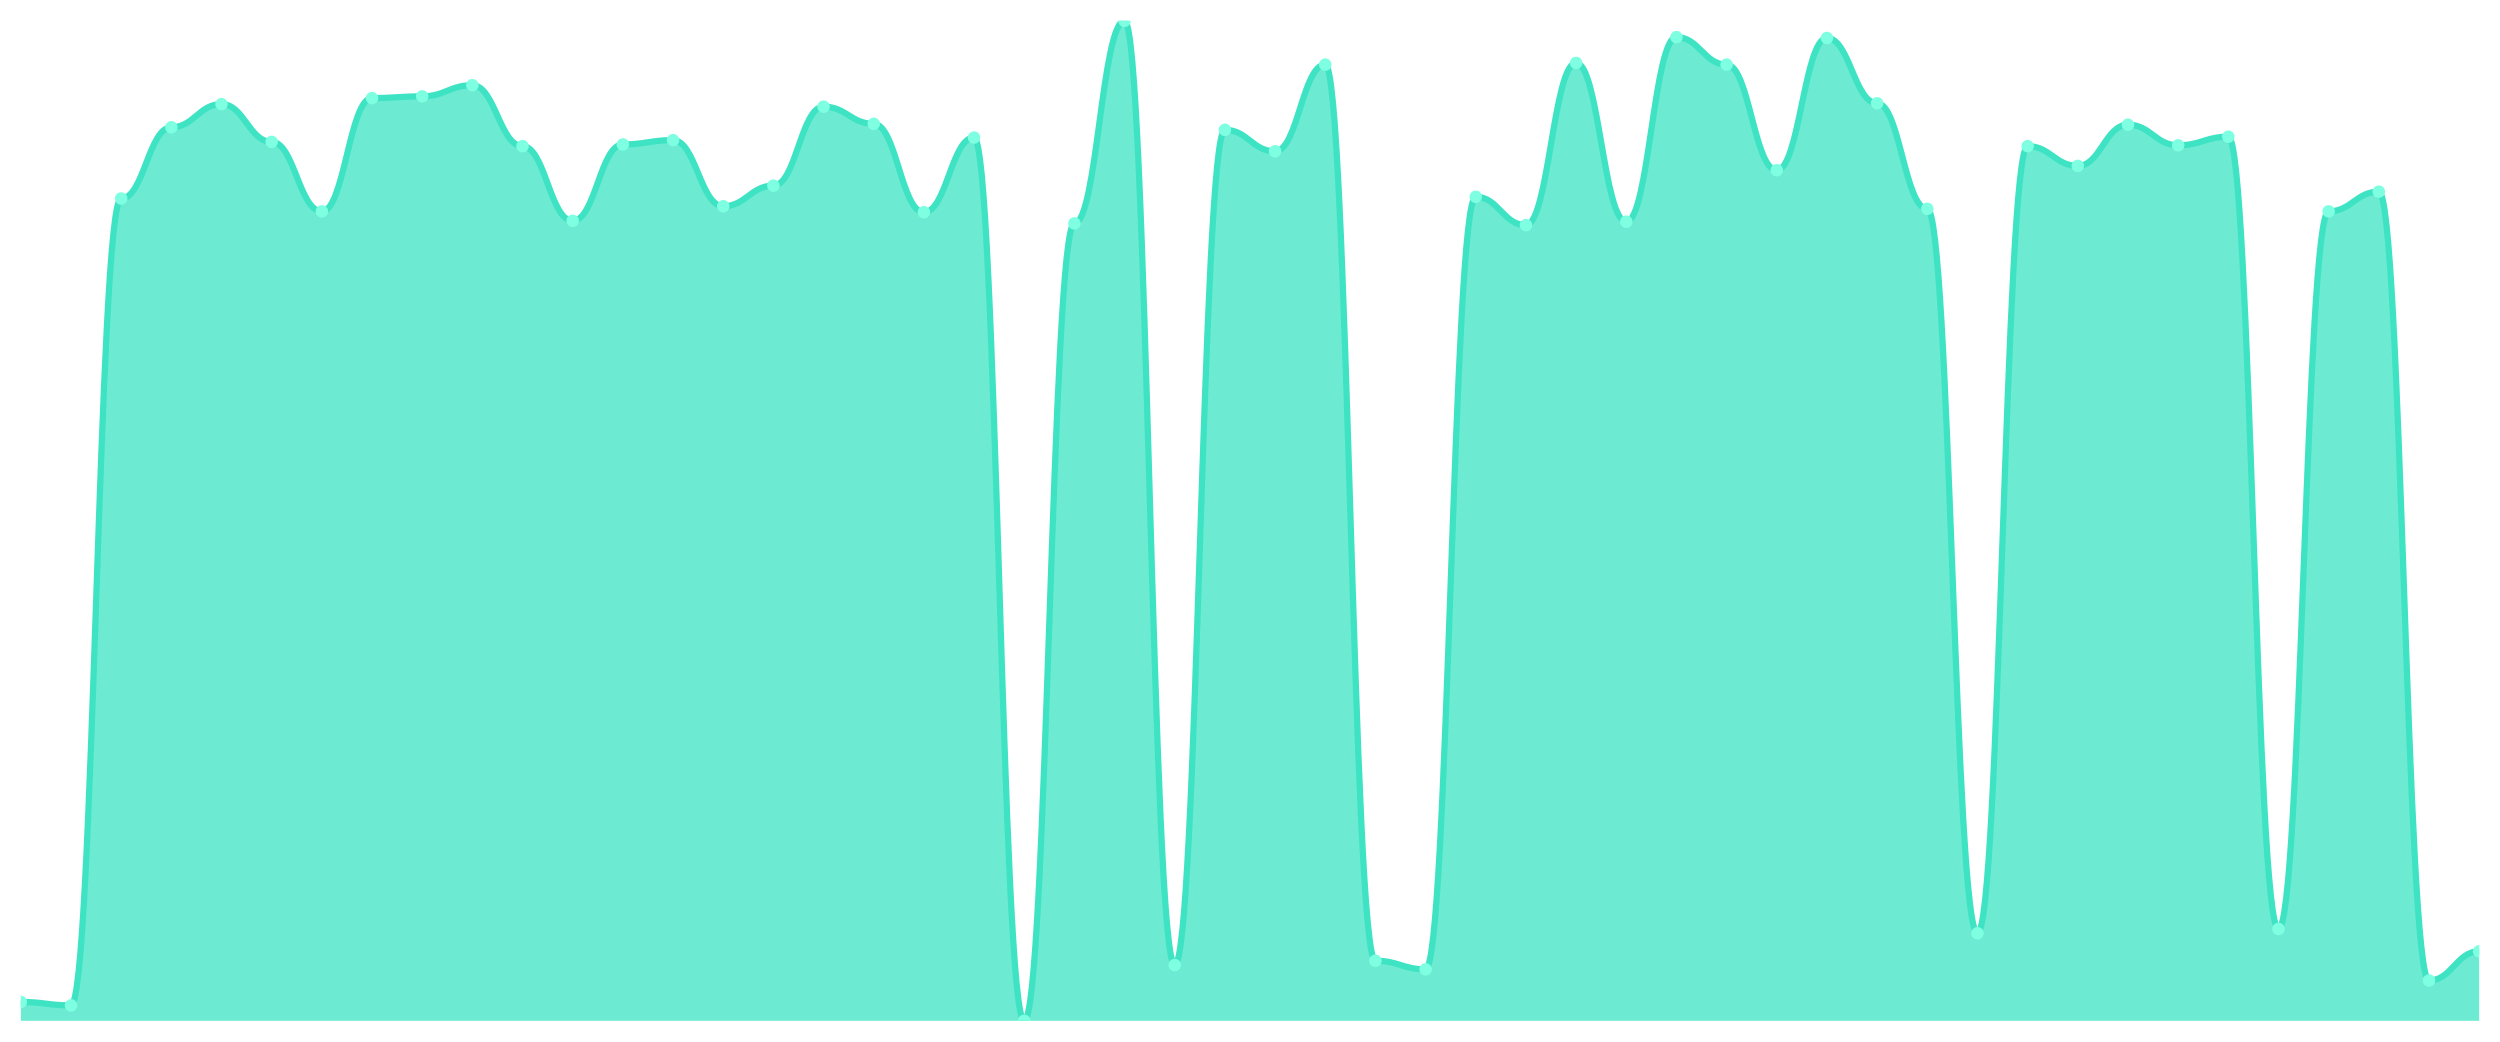
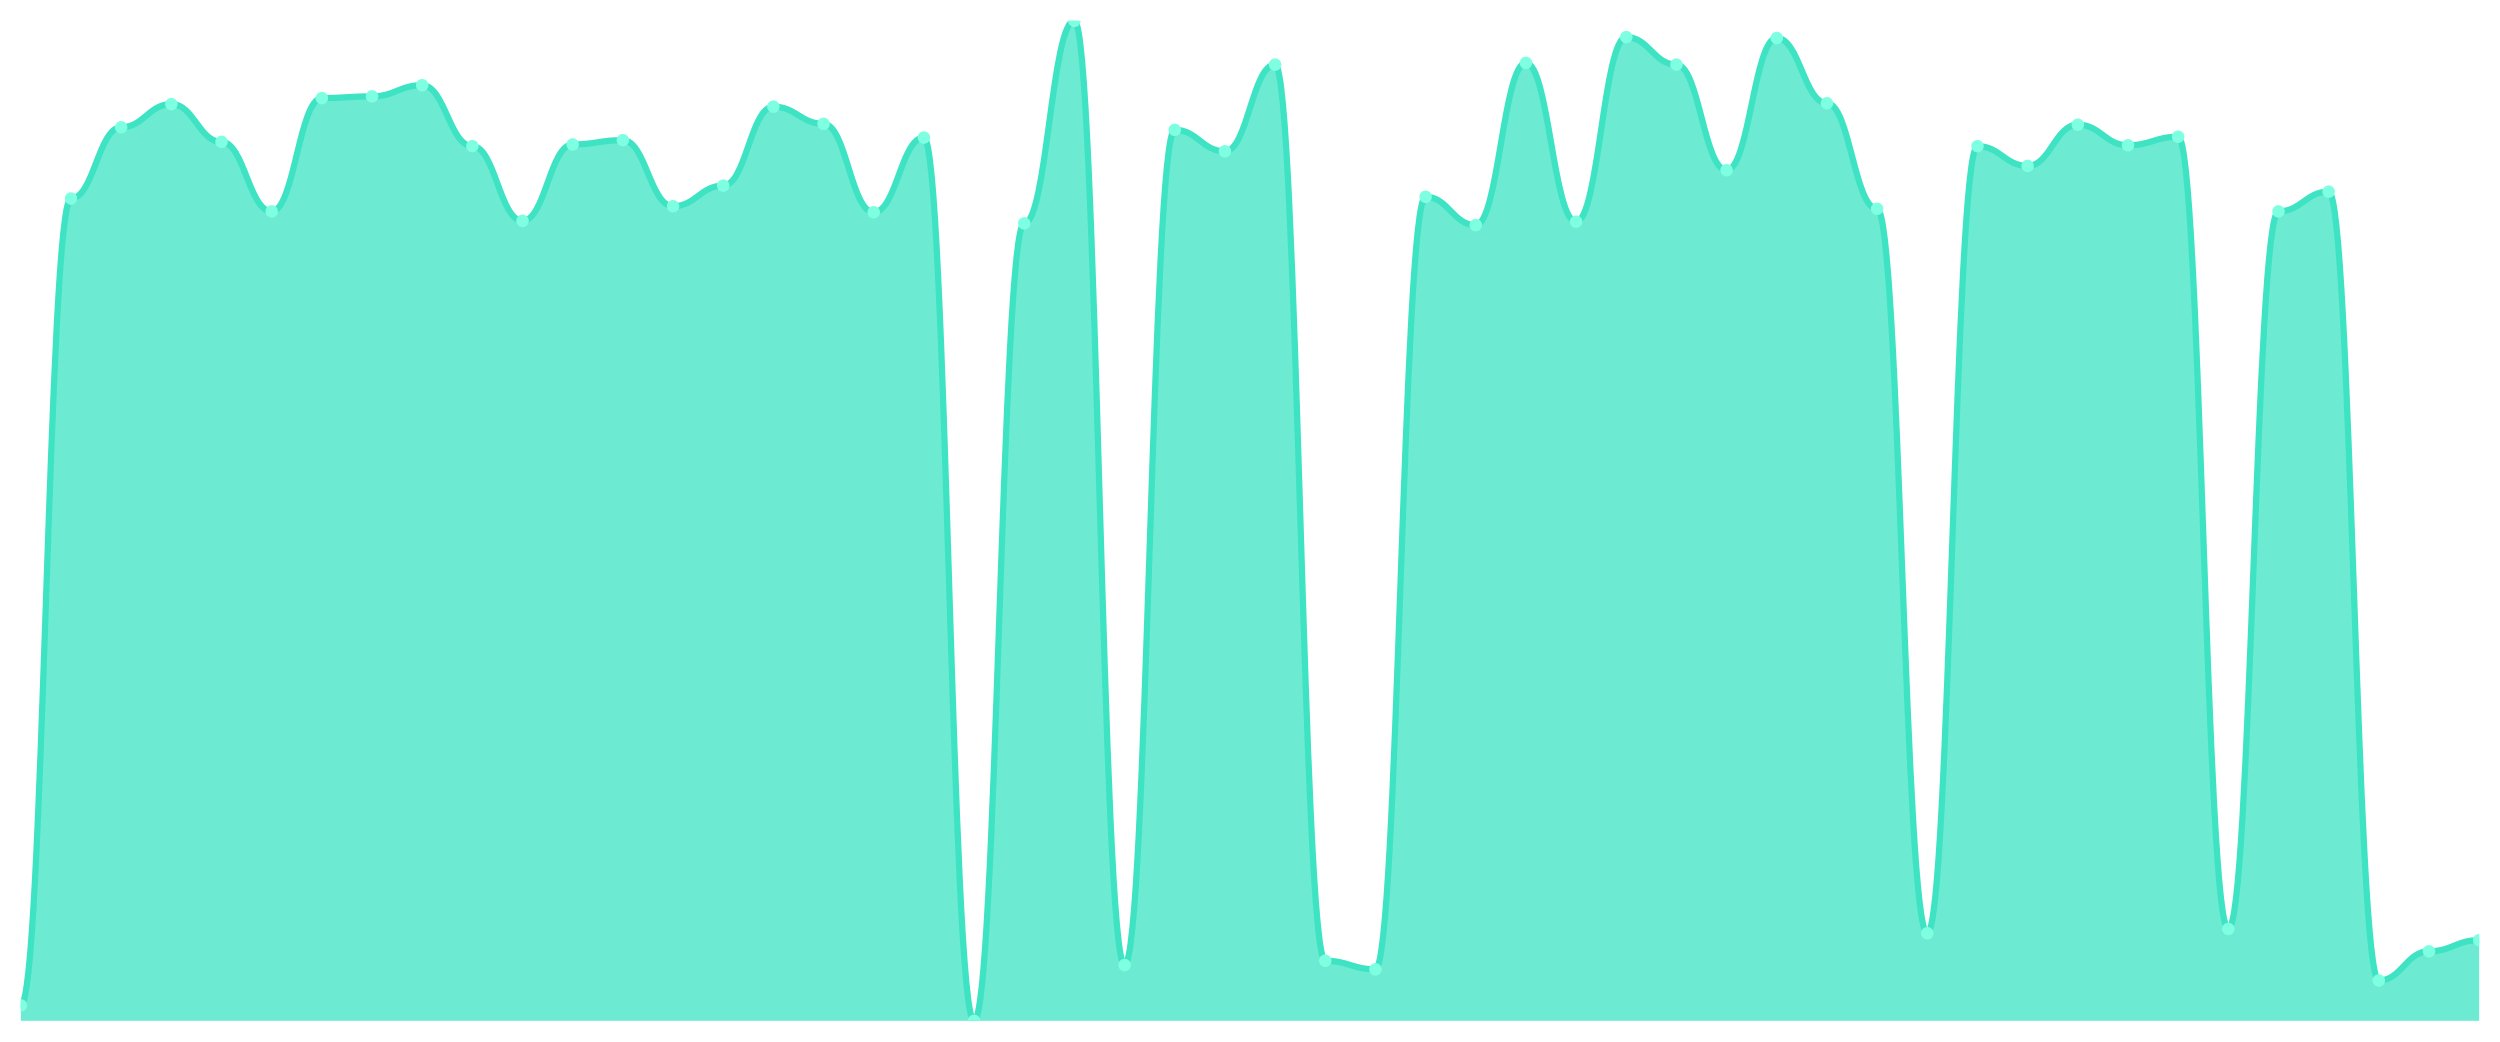
<svg xmlns="http://www.w3.org/2000/svg" viewBox="0 0 1200 500" width="1200" height="500">
  <defs>
    <clipPath id="c">
      <rect x="10" y="10" width="1180" height="480" />
    </clipPath>
  </defs>
  <rect width="1200" height="500" fill="none" />
  <g clip-path="url(#c)">
-     <path d="M 10,490 L 10,480.936 C 20.837,480.936 23.245,482.584 34.082,482.584 C 44.918,482.584 47.327,95.288 58.163,95.288 C 69,95.288 71.408,61.09 82.245,61.09 C 93.082,61.09 95.49,49.966 106.327,49.966 C 117.163,49.966 119.571,68.094 130.408,68.094 C 141.245,68.094 143.653,101.468 154.49,101.468 C 165.327,101.468 167.735,47.082 178.571,47.082 C 189.408,47.082 191.816,46.258 202.653,46.258 C 213.49,46.258 215.898,40.901 226.735,40.901 C 237.571,40.901 239.98,70.155 250.816,70.155 C 261.653,70.155 264.061,106 274.898,106 C 285.735,106 288.143,69.33 298.98,69.33 C 309.816,69.33 312.224,67.27 323.061,67.27 C 333.898,67.27 336.306,98.996 347.143,98.996 C 357.98,98.996 360.388,89.107 371.224,89.107 C 382.061,89.107 384.469,51.202 395.306,51.202 C 406.143,51.202 408.551,59.442 419.388,59.442 C 430.224,59.442 432.633,101.88 443.469,101.88 C 454.306,101.88 456.714,66.034 467.551,66.034 C 478.388,66.034 480.796,490 491.633,490 C 502.469,490 504.878,107.236 515.714,107.236 C 526.551,107.236 528.959,10 539.796,10 C 550.633,10 553.041,463.219 563.878,463.219 C 574.714,463.219 577.122,62.326 587.959,62.326 C 598.796,62.326 601.204,72.627 612.041,72.627 C 622.878,72.627 625.286,31.013 636.122,31.013 C 646.959,31.013 649.367,461.159 660.204,461.159 C 671.041,461.159 673.449,465.279 684.286,465.279 C 695.122,465.279 697.531,94.464 708.367,94.464 C 719.204,94.464 721.612,108.06 732.449,108.06 C 743.286,108.06 745.694,30.189 756.531,30.189 C 767.367,30.189 769.776,106.412 780.612,106.412 C 791.449,106.412 793.857,17.828 804.694,17.828 C 815.531,17.828 817.939,31.013 828.776,31.013 C 839.612,31.013 842.02,81.691 852.857,81.691 C 863.694,81.691 866.102,18.24 876.939,18.24 C 887.776,18.24 890.184,49.554 901.02,49.554 C 911.857,49.554 914.265,100.232 925.102,100.232 C 935.939,100.232 938.347,447.974 949.184,447.974 C 960.02,447.974 962.429,70.155 973.265,70.155 C 984.102,70.155 986.51,79.631 997.347,79.631 C 1008.184,79.631 1010.592,59.854 1021.429,59.854 C 1032.265,59.854 1034.673,69.742 1045.51,69.742 C 1056.347,69.742 1058.755,65.622 1069.592,65.622 C 1080.429,65.622 1082.837,445.914 1093.673,445.914 C 1104.51,445.914 1106.918,101.468 1117.755,101.468 C 1128.592,101.468 1131,91.991 1141.837,91.991 C 1152.673,91.991 1155.082,470.635 1165.918,470.635 C 1176.755,470.635 1179.163,456.627 1190,456.627 L 1190,490 Z" fill="rgba(61,227,195,0.75)" />
-     <path d="M 10,480.936 C 20.837,480.936 23.245,482.584 34.082,482.584 C 44.918,482.584 47.327,95.288 58.163,95.288 C 69,95.288 71.408,61.09 82.245,61.09 C 93.082,61.09 95.49,49.966 106.327,49.966 C 117.163,49.966 119.571,68.094 130.408,68.094 C 141.245,68.094 143.653,101.468 154.49,101.468 C 165.327,101.468 167.735,47.082 178.571,47.082 C 189.408,47.082 191.816,46.258 202.653,46.258 C 213.49,46.258 215.898,40.901 226.735,40.901 C 237.571,40.901 239.98,70.155 250.816,70.155 C 261.653,70.155 264.061,106 274.898,106 C 285.735,106 288.143,69.33 298.98,69.33 C 309.816,69.33 312.224,67.27 323.061,67.27 C 333.898,67.27 336.306,98.996 347.143,98.996 C 357.98,98.996 360.388,89.107 371.224,89.107 C 382.061,89.107 384.469,51.202 395.306,51.202 C 406.143,51.202 408.551,59.442 419.388,59.442 C 430.224,59.442 432.633,101.88 443.469,101.88 C 454.306,101.88 456.714,66.034 467.551,66.034 C 478.388,66.034 480.796,490 491.633,490 C 502.469,490 504.878,107.236 515.714,107.236 C 526.551,107.236 528.959,10 539.796,10 C 550.633,10 553.041,463.219 563.878,463.219 C 574.714,463.219 577.122,62.326 587.959,62.326 C 598.796,62.326 601.204,72.627 612.041,72.627 C 622.878,72.627 625.286,31.013 636.122,31.013 C 646.959,31.013 649.367,461.159 660.204,461.159 C 671.041,461.159 673.449,465.279 684.286,465.279 C 695.122,465.279 697.531,94.464 708.367,94.464 C 719.204,94.464 721.612,108.06 732.449,108.06 C 743.286,108.06 745.694,30.189 756.531,30.189 C 767.367,30.189 769.776,106.412 780.612,106.412 C 791.449,106.412 793.857,17.828 804.694,17.828 C 815.531,17.828 817.939,31.013 828.776,31.013 C 839.612,31.013 842.02,81.691 852.857,81.691 C 863.694,81.691 866.102,18.24 876.939,18.24 C 887.776,18.24 890.184,49.554 901.02,49.554 C 911.857,49.554 914.265,100.232 925.102,100.232 C 935.939,100.232 938.347,447.974 949.184,447.974 C 960.02,447.974 962.429,70.155 973.265,70.155 C 984.102,70.155 986.51,79.631 997.347,79.631 C 1008.184,79.631 1010.592,59.854 1021.429,59.854 C 1032.265,59.854 1034.673,69.742 1045.51,69.742 C 1056.347,69.742 1058.755,65.622 1069.592,65.622 C 1080.429,65.622 1082.837,445.914 1093.673,445.914 C 1104.51,445.914 1106.918,101.468 1117.755,101.468 C 1128.592,101.468 1131,91.991 1141.837,91.991 C 1152.673,91.991 1155.082,470.635 1165.918,470.635 C 1176.755,470.635 1179.163,456.627 1190,456.627" fill="none" stroke="#3de3c3" stroke-width="3" stroke-linecap="round" stroke-linejoin="round" />
-     <circle cx="10" cy="480.936" r="3" fill="#7fffe1" />
-     <circle cx="34.082" cy="482.584" r="3" fill="#7fffe1" />
-     <circle cx="58.163" cy="95.288" r="3" fill="#7fffe1" />
-     <circle cx="82.245" cy="61.09" r="3" fill="#7fffe1" />
-     <circle cx="106.327" cy="49.966" r="3" fill="#7fffe1" />
-     <circle cx="130.408" cy="68.094" r="3" fill="#7fffe1" />
-     <circle cx="154.49" cy="101.468" r="3" fill="#7fffe1" />
-     <circle cx="178.571" cy="47.082" r="3" fill="#7fffe1" />
-     <circle cx="202.653" cy="46.258" r="3" fill="#7fffe1" />
-     <circle cx="226.735" cy="40.901" r="3" fill="#7fffe1" />
-     <circle cx="250.816" cy="70.155" r="3" fill="#7fffe1" />
-     <circle cx="274.898" cy="106" r="3" fill="#7fffe1" />
-     <circle cx="298.98" cy="69.33" r="3" fill="#7fffe1" />
-     <circle cx="323.061" cy="67.27" r="3" fill="#7fffe1" />
-     <circle cx="347.143" cy="98.996" r="3" fill="#7fffe1" />
-     <circle cx="371.224" cy="89.107" r="3" fill="#7fffe1" />
-     <circle cx="395.306" cy="51.202" r="3" fill="#7fffe1" />
-     <circle cx="419.388" cy="59.442" r="3" fill="#7fffe1" />
-     <circle cx="443.469" cy="101.88" r="3" fill="#7fffe1" />
-     <circle cx="467.551" cy="66.034" r="3" fill="#7fffe1" />
-     <circle cx="491.633" cy="490" r="3" fill="#7fffe1" />
-     <circle cx="515.714" cy="107.236" r="3" fill="#7fffe1" />
-     <circle cx="539.796" cy="10" r="3" fill="#7fffe1" />
-     <circle cx="563.878" cy="463.219" r="3" fill="#7fffe1" />
-     <circle cx="587.959" cy="62.326" r="3" fill="#7fffe1" />
-     <circle cx="612.041" cy="72.627" r="3" fill="#7fffe1" />
-     <circle cx="636.122" cy="31.013" r="3" fill="#7fffe1" />
-     <circle cx="660.204" cy="461.159" r="3" fill="#7fffe1" />
-     <circle cx="684.286" cy="465.279" r="3" fill="#7fffe1" />
-     <circle cx="708.367" cy="94.464" r="3" fill="#7fffe1" />
-     <circle cx="732.449" cy="108.06" r="3" fill="#7fffe1" />
-     <circle cx="756.531" cy="30.189" r="3" fill="#7fffe1" />
-     <circle cx="780.612" cy="106.412" r="3" fill="#7fffe1" />
-     <circle cx="804.694" cy="17.828" r="3" fill="#7fffe1" />
-     <circle cx="828.776" cy="31.013" r="3" fill="#7fffe1" />
-     <circle cx="852.857" cy="81.691" r="3" fill="#7fffe1" />
-     <circle cx="876.939" cy="18.24" r="3" fill="#7fffe1" />
-     <circle cx="901.02" cy="49.554" r="3" fill="#7fffe1" />
-     <circle cx="925.102" cy="100.232" r="3" fill="#7fffe1" />
-     <circle cx="949.184" cy="447.974" r="3" fill="#7fffe1" />
-     <circle cx="973.265" cy="70.155" r="3" fill="#7fffe1" />
-     <circle cx="997.347" cy="79.631" r="3" fill="#7fffe1" />
-     <circle cx="1021.429" cy="59.854" r="3" fill="#7fffe1" />
-     <circle cx="1045.51" cy="69.742" r="3" fill="#7fffe1" />
-     <circle cx="1069.592" cy="65.622" r="3" fill="#7fffe1" />
-     <circle cx="1093.673" cy="445.914" r="3" fill="#7fffe1" />
-     <circle cx="1117.755" cy="101.468" r="3" fill="#7fffe1" />
-     <circle cx="1141.837" cy="91.991" r="3" fill="#7fffe1" />
-     <circle cx="1165.918" cy="470.635" r="3" fill="#7fffe1" />
-     <circle cx="1190" cy="456.627" r="3" fill="#7fffe1" />
+     <path d="M 10,490 L 10,482.584 C 20.837,482.584 23.245,95.288 34.082,95.288 C 44.918,95.288 47.327,61.09 58.163,61.09 C 69,61.09 71.408,49.966 82.245,49.966 C 93.082,49.966 95.49,68.094 106.327,68.094 C 117.163,68.094 119.571,101.468 130.408,101.468 C 141.245,101.468 143.653,47.082 154.49,47.082 C 165.327,47.082 167.735,46.258 178.571,46.258 C 189.408,46.258 191.816,40.901 202.653,40.901 C 213.49,40.901 215.898,70.155 226.735,70.155 C 237.571,70.155 239.98,106 250.816,106 C 261.653,106 264.061,69.33 274.898,69.33 C 285.735,69.33 288.143,67.27 298.98,67.27 C 309.816,67.27 312.224,98.996 323.061,98.996 C 333.898,98.996 336.306,89.107 347.143,89.107 C 357.98,89.107 360.388,51.202 371.224,51.202 C 382.061,51.202 384.469,59.442 395.306,59.442 C 406.143,59.442 408.551,101.88 419.388,101.88 C 430.224,101.88 432.633,66.034 443.469,66.034 C 454.306,66.034 456.714,490 467.551,490 C 478.388,490 480.796,107.236 491.633,107.236 C 502.469,107.236 504.878,10 515.714,10 C 526.551,10 528.959,463.219 539.796,463.219 C 550.633,463.219 553.041,62.326 563.878,62.326 C 574.714,62.326 577.122,72.627 587.959,72.627 C 598.796,72.627 601.204,31.013 612.041,31.013 C 622.878,31.013 625.286,461.159 636.122,461.159 C 646.959,461.159 649.367,465.279 660.204,465.279 C 671.041,465.279 673.449,94.464 684.286,94.464 C 695.122,94.464 697.531,108.06 708.367,108.06 C 719.204,108.06 721.612,30.189 732.449,30.189 C 743.286,30.189 745.694,106.412 756.531,106.412 C 767.367,106.412 769.776,17.828 780.612,17.828 C 791.449,17.828 793.857,31.013 804.694,31.013 C 815.531,31.013 817.939,81.691 828.776,81.691 C 839.612,81.691 842.02,18.24 852.857,18.24 C 863.694,18.24 866.102,49.554 876.939,49.554 C 887.776,49.554 890.184,100.232 901.02,100.232 C 911.857,100.232 914.265,447.974 925.102,447.974 C 935.939,447.974 938.347,70.155 949.184,70.155 C 960.02,70.155 962.429,79.631 973.265,79.631 C 984.102,79.631 986.51,59.854 997.347,59.854 C 1008.184,59.854 1010.592,69.742 1021.429,69.742 C 1032.265,69.742 1034.673,65.622 1045.51,65.622 C 1056.347,65.622 1058.755,445.914 1069.592,445.914 C 1080.429,445.914 1082.837,101.468 1093.673,101.468 C 1104.51,101.468 1106.918,91.991 1117.755,91.991 C 1128.592,91.991 1131,470.635 1141.837,470.635 C 1152.673,470.635 1155.082,456.627 1165.918,456.627 C 1176.755,456.627 1179.163,451.27 1190,451.27 L 1190,490 Z" fill="rgba(61,227,195,0.75)" />
+     <path d="M 10,482.584 C 20.837,482.584 23.245,95.288 34.082,95.288 C 44.918,95.288 47.327,61.09 58.163,61.09 C 69,61.09 71.408,49.966 82.245,49.966 C 93.082,49.966 95.49,68.094 106.327,68.094 C 117.163,68.094 119.571,101.468 130.408,101.468 C 141.245,101.468 143.653,47.082 154.49,47.082 C 165.327,47.082 167.735,46.258 178.571,46.258 C 189.408,46.258 191.816,40.901 202.653,40.901 C 213.49,40.901 215.898,70.155 226.735,70.155 C 237.571,70.155 239.98,106 250.816,106 C 261.653,106 264.061,69.33 274.898,69.33 C 285.735,69.33 288.143,67.27 298.98,67.27 C 309.816,67.27 312.224,98.996 323.061,98.996 C 333.898,98.996 336.306,89.107 347.143,89.107 C 357.98,89.107 360.388,51.202 371.224,51.202 C 382.061,51.202 384.469,59.442 395.306,59.442 C 406.143,59.442 408.551,101.88 419.388,101.88 C 430.224,101.88 432.633,66.034 443.469,66.034 C 454.306,66.034 456.714,490 467.551,490 C 478.388,490 480.796,107.236 491.633,107.236 C 502.469,107.236 504.878,10 515.714,10 C 526.551,10 528.959,463.219 539.796,463.219 C 550.633,463.219 553.041,62.326 563.878,62.326 C 574.714,62.326 577.122,72.627 587.959,72.627 C 598.796,72.627 601.204,31.013 612.041,31.013 C 622.878,31.013 625.286,461.159 636.122,461.159 C 646.959,461.159 649.367,465.279 660.204,465.279 C 671.041,465.279 673.449,94.464 684.286,94.464 C 695.122,94.464 697.531,108.06 708.367,108.06 C 719.204,108.06 721.612,30.189 732.449,30.189 C 743.286,30.189 745.694,106.412 756.531,106.412 C 767.367,106.412 769.776,17.828 780.612,17.828 C 791.449,17.828 793.857,31.013 804.694,31.013 C 815.531,31.013 817.939,81.691 828.776,81.691 C 839.612,81.691 842.02,18.24 852.857,18.24 C 863.694,18.24 866.102,49.554 876.939,49.554 C 887.776,49.554 890.184,100.232 901.02,100.232 C 911.857,100.232 914.265,447.974 925.102,447.974 C 935.939,447.974 938.347,70.155 949.184,70.155 C 960.02,70.155 962.429,79.631 973.265,79.631 C 984.102,79.631 986.51,59.854 997.347,59.854 C 1008.184,59.854 1010.592,69.742 1021.429,69.742 C 1032.265,69.742 1034.673,65.622 1045.51,65.622 C 1056.347,65.622 1058.755,445.914 1069.592,445.914 C 1080.429,445.914 1082.837,101.468 1093.673,101.468 C 1104.51,101.468 1106.918,91.991 1117.755,91.991 C 1128.592,91.991 1131,470.635 1141.837,470.635 C 1152.673,470.635 1155.082,456.627 1165.918,456.627 C 1176.755,456.627 1179.163,451.27 1190,451.27" fill="none" stroke="#3de3c3" stroke-width="3" stroke-linecap="round" stroke-linejoin="round" />
+     <circle cx="10" cy="482.584" r="3" fill="#7fffe1" />
+     <circle cx="34.082" cy="95.288" r="3" fill="#7fffe1" />
+     <circle cx="58.163" cy="61.09" r="3" fill="#7fffe1" />
+     <circle cx="82.245" cy="49.966" r="3" fill="#7fffe1" />
+     <circle cx="106.327" cy="68.094" r="3" fill="#7fffe1" />
+     <circle cx="130.408" cy="101.468" r="3" fill="#7fffe1" />
+     <circle cx="154.49" cy="47.082" r="3" fill="#7fffe1" />
+     <circle cx="178.571" cy="46.258" r="3" fill="#7fffe1" />
+     <circle cx="202.653" cy="40.901" r="3" fill="#7fffe1" />
+     <circle cx="226.735" cy="70.155" r="3" fill="#7fffe1" />
+     <circle cx="250.816" cy="106" r="3" fill="#7fffe1" />
+     <circle cx="274.898" cy="69.33" r="3" fill="#7fffe1" />
+     <circle cx="298.98" cy="67.27" r="3" fill="#7fffe1" />
+     <circle cx="323.061" cy="98.996" r="3" fill="#7fffe1" />
+     <circle cx="347.143" cy="89.107" r="3" fill="#7fffe1" />
+     <circle cx="371.224" cy="51.202" r="3" fill="#7fffe1" />
+     <circle cx="395.306" cy="59.442" r="3" fill="#7fffe1" />
+     <circle cx="419.388" cy="101.88" r="3" fill="#7fffe1" />
+     <circle cx="443.469" cy="66.034" r="3" fill="#7fffe1" />
+     <circle cx="467.551" cy="490" r="3" fill="#7fffe1" />
+     <circle cx="491.633" cy="107.236" r="3" fill="#7fffe1" />
+     <circle cx="515.714" cy="10" r="3" fill="#7fffe1" />
+     <circle cx="539.796" cy="463.219" r="3" fill="#7fffe1" />
+     <circle cx="563.878" cy="62.326" r="3" fill="#7fffe1" />
+     <circle cx="587.959" cy="72.627" r="3" fill="#7fffe1" />
+     <circle cx="612.041" cy="31.013" r="3" fill="#7fffe1" />
+     <circle cx="636.122" cy="461.159" r="3" fill="#7fffe1" />
+     <circle cx="660.204" cy="465.279" r="3" fill="#7fffe1" />
+     <circle cx="684.286" cy="94.464" r="3" fill="#7fffe1" />
+     <circle cx="708.367" cy="108.06" r="3" fill="#7fffe1" />
+     <circle cx="732.449" cy="30.189" r="3" fill="#7fffe1" />
+     <circle cx="756.531" cy="106.412" r="3" fill="#7fffe1" />
+     <circle cx="780.612" cy="17.828" r="3" fill="#7fffe1" />
+     <circle cx="804.694" cy="31.013" r="3" fill="#7fffe1" />
+     <circle cx="828.776" cy="81.691" r="3" fill="#7fffe1" />
+     <circle cx="852.857" cy="18.24" r="3" fill="#7fffe1" />
+     <circle cx="876.939" cy="49.554" r="3" fill="#7fffe1" />
+     <circle cx="901.02" cy="100.232" r="3" fill="#7fffe1" />
+     <circle cx="925.102" cy="447.974" r="3" fill="#7fffe1" />
+     <circle cx="949.184" cy="70.155" r="3" fill="#7fffe1" />
+     <circle cx="973.265" cy="79.631" r="3" fill="#7fffe1" />
+     <circle cx="997.347" cy="59.854" r="3" fill="#7fffe1" />
+     <circle cx="1021.429" cy="69.742" r="3" fill="#7fffe1" />
+     <circle cx="1045.51" cy="65.622" r="3" fill="#7fffe1" />
+     <circle cx="1069.592" cy="445.914" r="3" fill="#7fffe1" />
+     <circle cx="1093.673" cy="101.468" r="3" fill="#7fffe1" />
+     <circle cx="1117.755" cy="91.991" r="3" fill="#7fffe1" />
+     <circle cx="1141.837" cy="470.635" r="3" fill="#7fffe1" />
+     <circle cx="1165.918" cy="456.627" r="3" fill="#7fffe1" />
+     <circle cx="1190" cy="451.27" r="3" fill="#7fffe1" />
  </g>
</svg>
